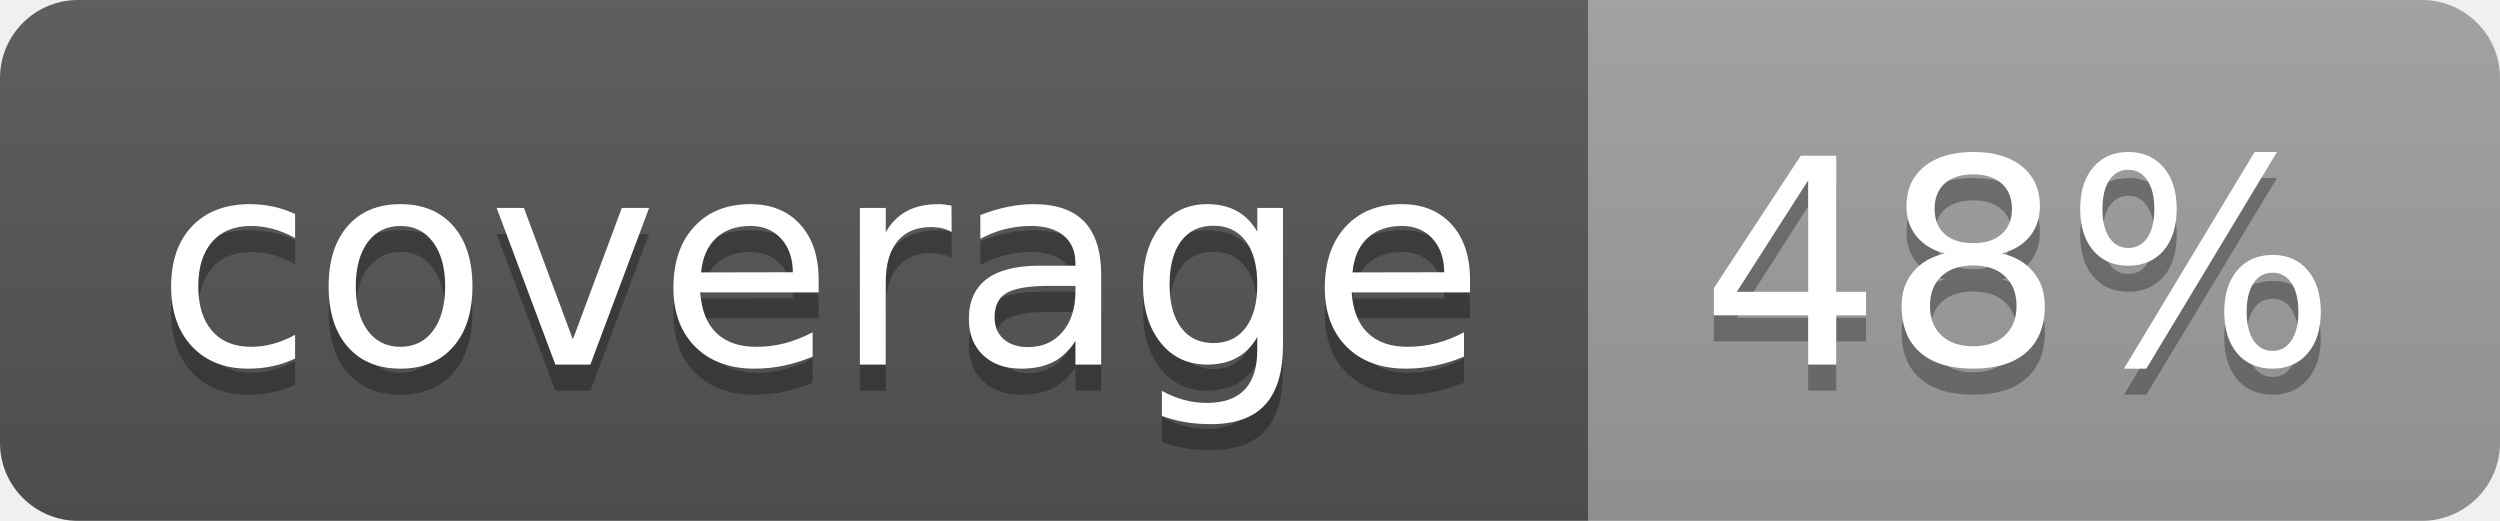
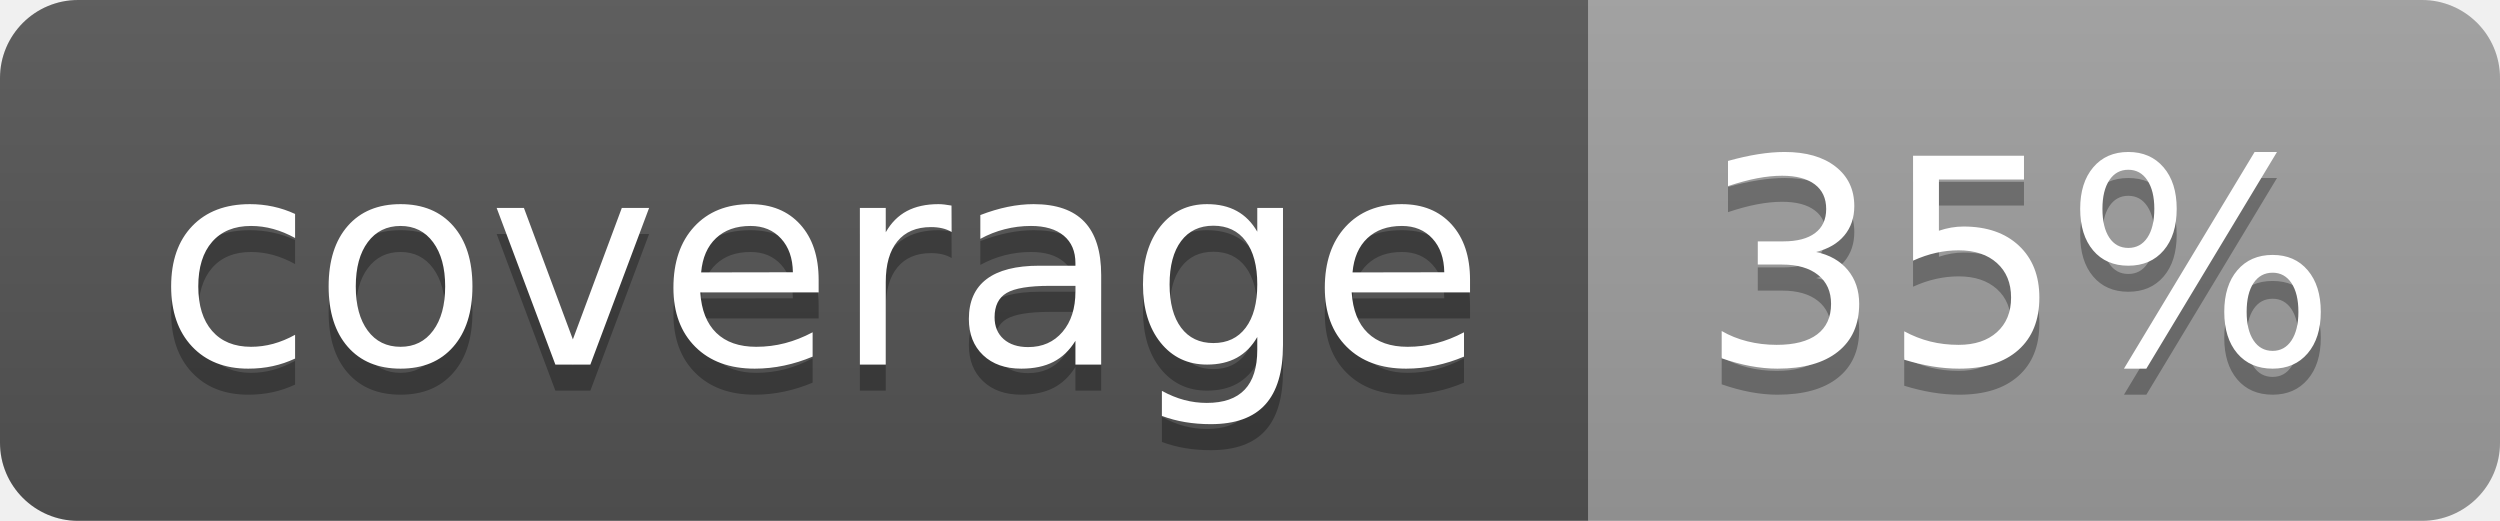
<svg xmlns="http://www.w3.org/2000/svg" width="96" height="20">
  <linearGradient id="b" x2="0" y2="100%">
    <stop offset="0" stop-color="#bbb" stop-opacity=".1" />
    <stop offset="1" stop-opacity=".1" />
  </linearGradient>
  <clipPath id="a">
    <rect width="96" height="20" rx="3" fill="#fff" />
  </clipPath>
  <g clip-path="url(#a)">
    <path fill="#555" d="M0 0h61v20H0z" />
    <path fill="#9F9F9F" d="M61 0h35v20H61z" />
    <path fill="url(#b)" d="M0 0h96v20H0z" />
  </g>
  <g fill="#fff" text-anchor="middle" font-family="DejaVu Sans,Verdana,Geneva,sans-serif" font-size="110">
    <text x="315" y="150" fill="#010101" fill-opacity=".3" transform="scale(.1)" textLength="510">coverage</text>
    <text x="315" y="140" transform="scale(.1)" textLength="510">coverage</text>
-     <text x="775" y="150" fill="#010101" fill-opacity=".3" transform="scale(.1)" textLength="250">48%</text>
-     <text x="775" y="140" transform="scale(.1)" textLength="250">48%</text>
+     <text x="775" y="150" fill="#010101" fill-opacity=".3" transform="scale(.1)" textLength="250">35%</text>
+     <text x="775" y="140" transform="scale(.1)" textLength="250">35%</text>
  </g>
</svg>
